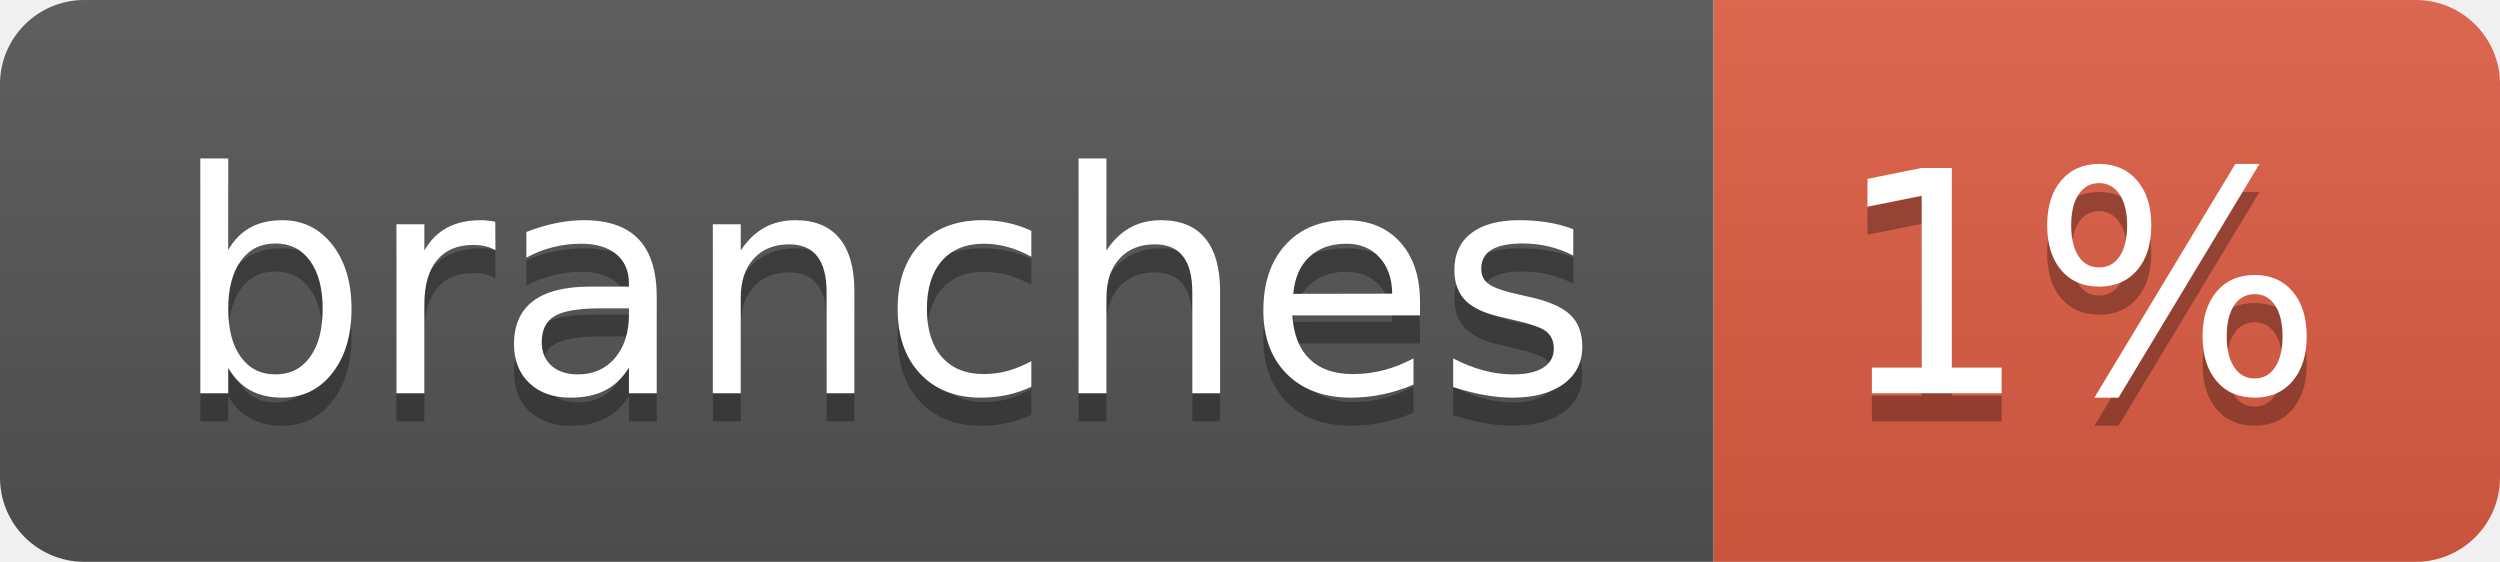
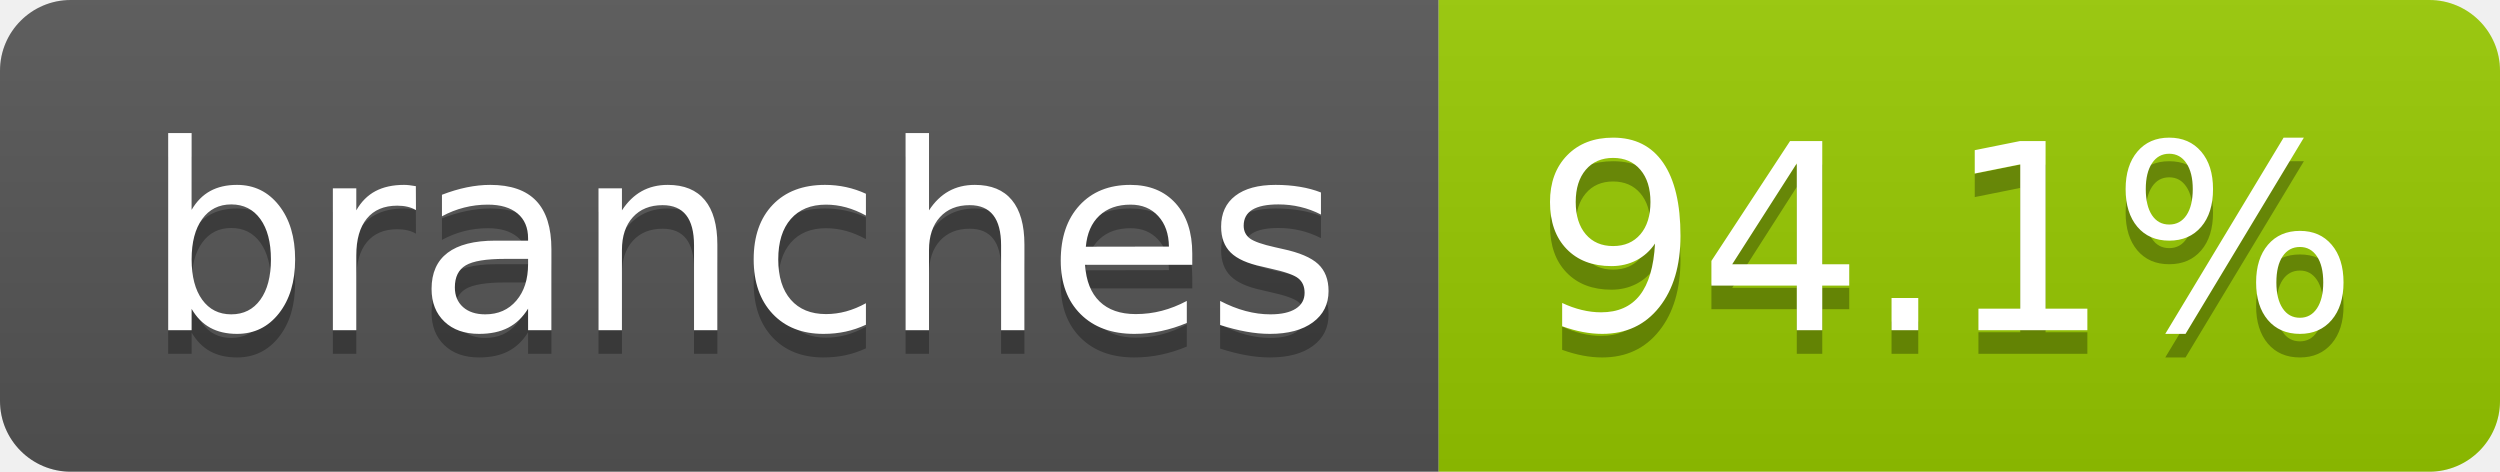
- <svg xmlns="http://www.w3.org/2000/svg" width="89" height="20" role="img" aria-label="branches: 1%">
+ <svg xmlns="http://www.w3.org/2000/svg" width="106" height="20" role="img" aria-label="branches: 94.1%">
  <linearGradient id="s" x2="0" y2="100%">
    <stop offset="0" stop-color="#bbb" stop-opacity=".1" />
    <stop offset="1" stop-opacity=".1" />
  </linearGradient>
  <clipPath id="r">
-     <rect width="89" height="20" rx="3" fill="#fff" />
+     <rect width="106" height="20" rx="3" fill="#fff" />
  </clipPath>
  <g clip-path="url(#r)">
    <rect width="61" height="20" fill="#555" />
-     <rect x="61" width="28" height="20" fill="#e05d44" />
-     <rect width="89" height="20" fill="url(#s)" />
+     <rect x="61" width="45" height="20" fill="#97ca00" />
+     <rect width="106" height="20" fill="url(#s)" />
  </g>
  <g fill="#fff" text-anchor="middle" font-family="Verdana,Geneva,DejaVu Sans,sans-serif" text-rendering="geometricPrecision" font-size="110">
    <text aria-hidden="true" x="315" y="150" fill="#010101" fill-opacity=".3" transform="scale(.1)" textLength="507">branches</text>
    <text x="315" y="140" transform="scale(.1)" fill="#fff" textLength="507">branches</text>
-     <text aria-hidden="true" x="740" y="150" fill="#010101" fill-opacity=".3" transform="scale(.1)" textLength="175">1%</text>
-     <text x="740" y="140" transform="scale(.1)" fill="#fff" textLength="175">1%</text>
+     <text aria-hidden="true" x="825" y="150" fill="#010101" fill-opacity=".3" transform="scale(.1)" textLength="350">94.1%</text>
+     <text x="825" y="140" transform="scale(.1)" fill="#fff" textLength="350">94.1%</text>
  </g>
</svg>
